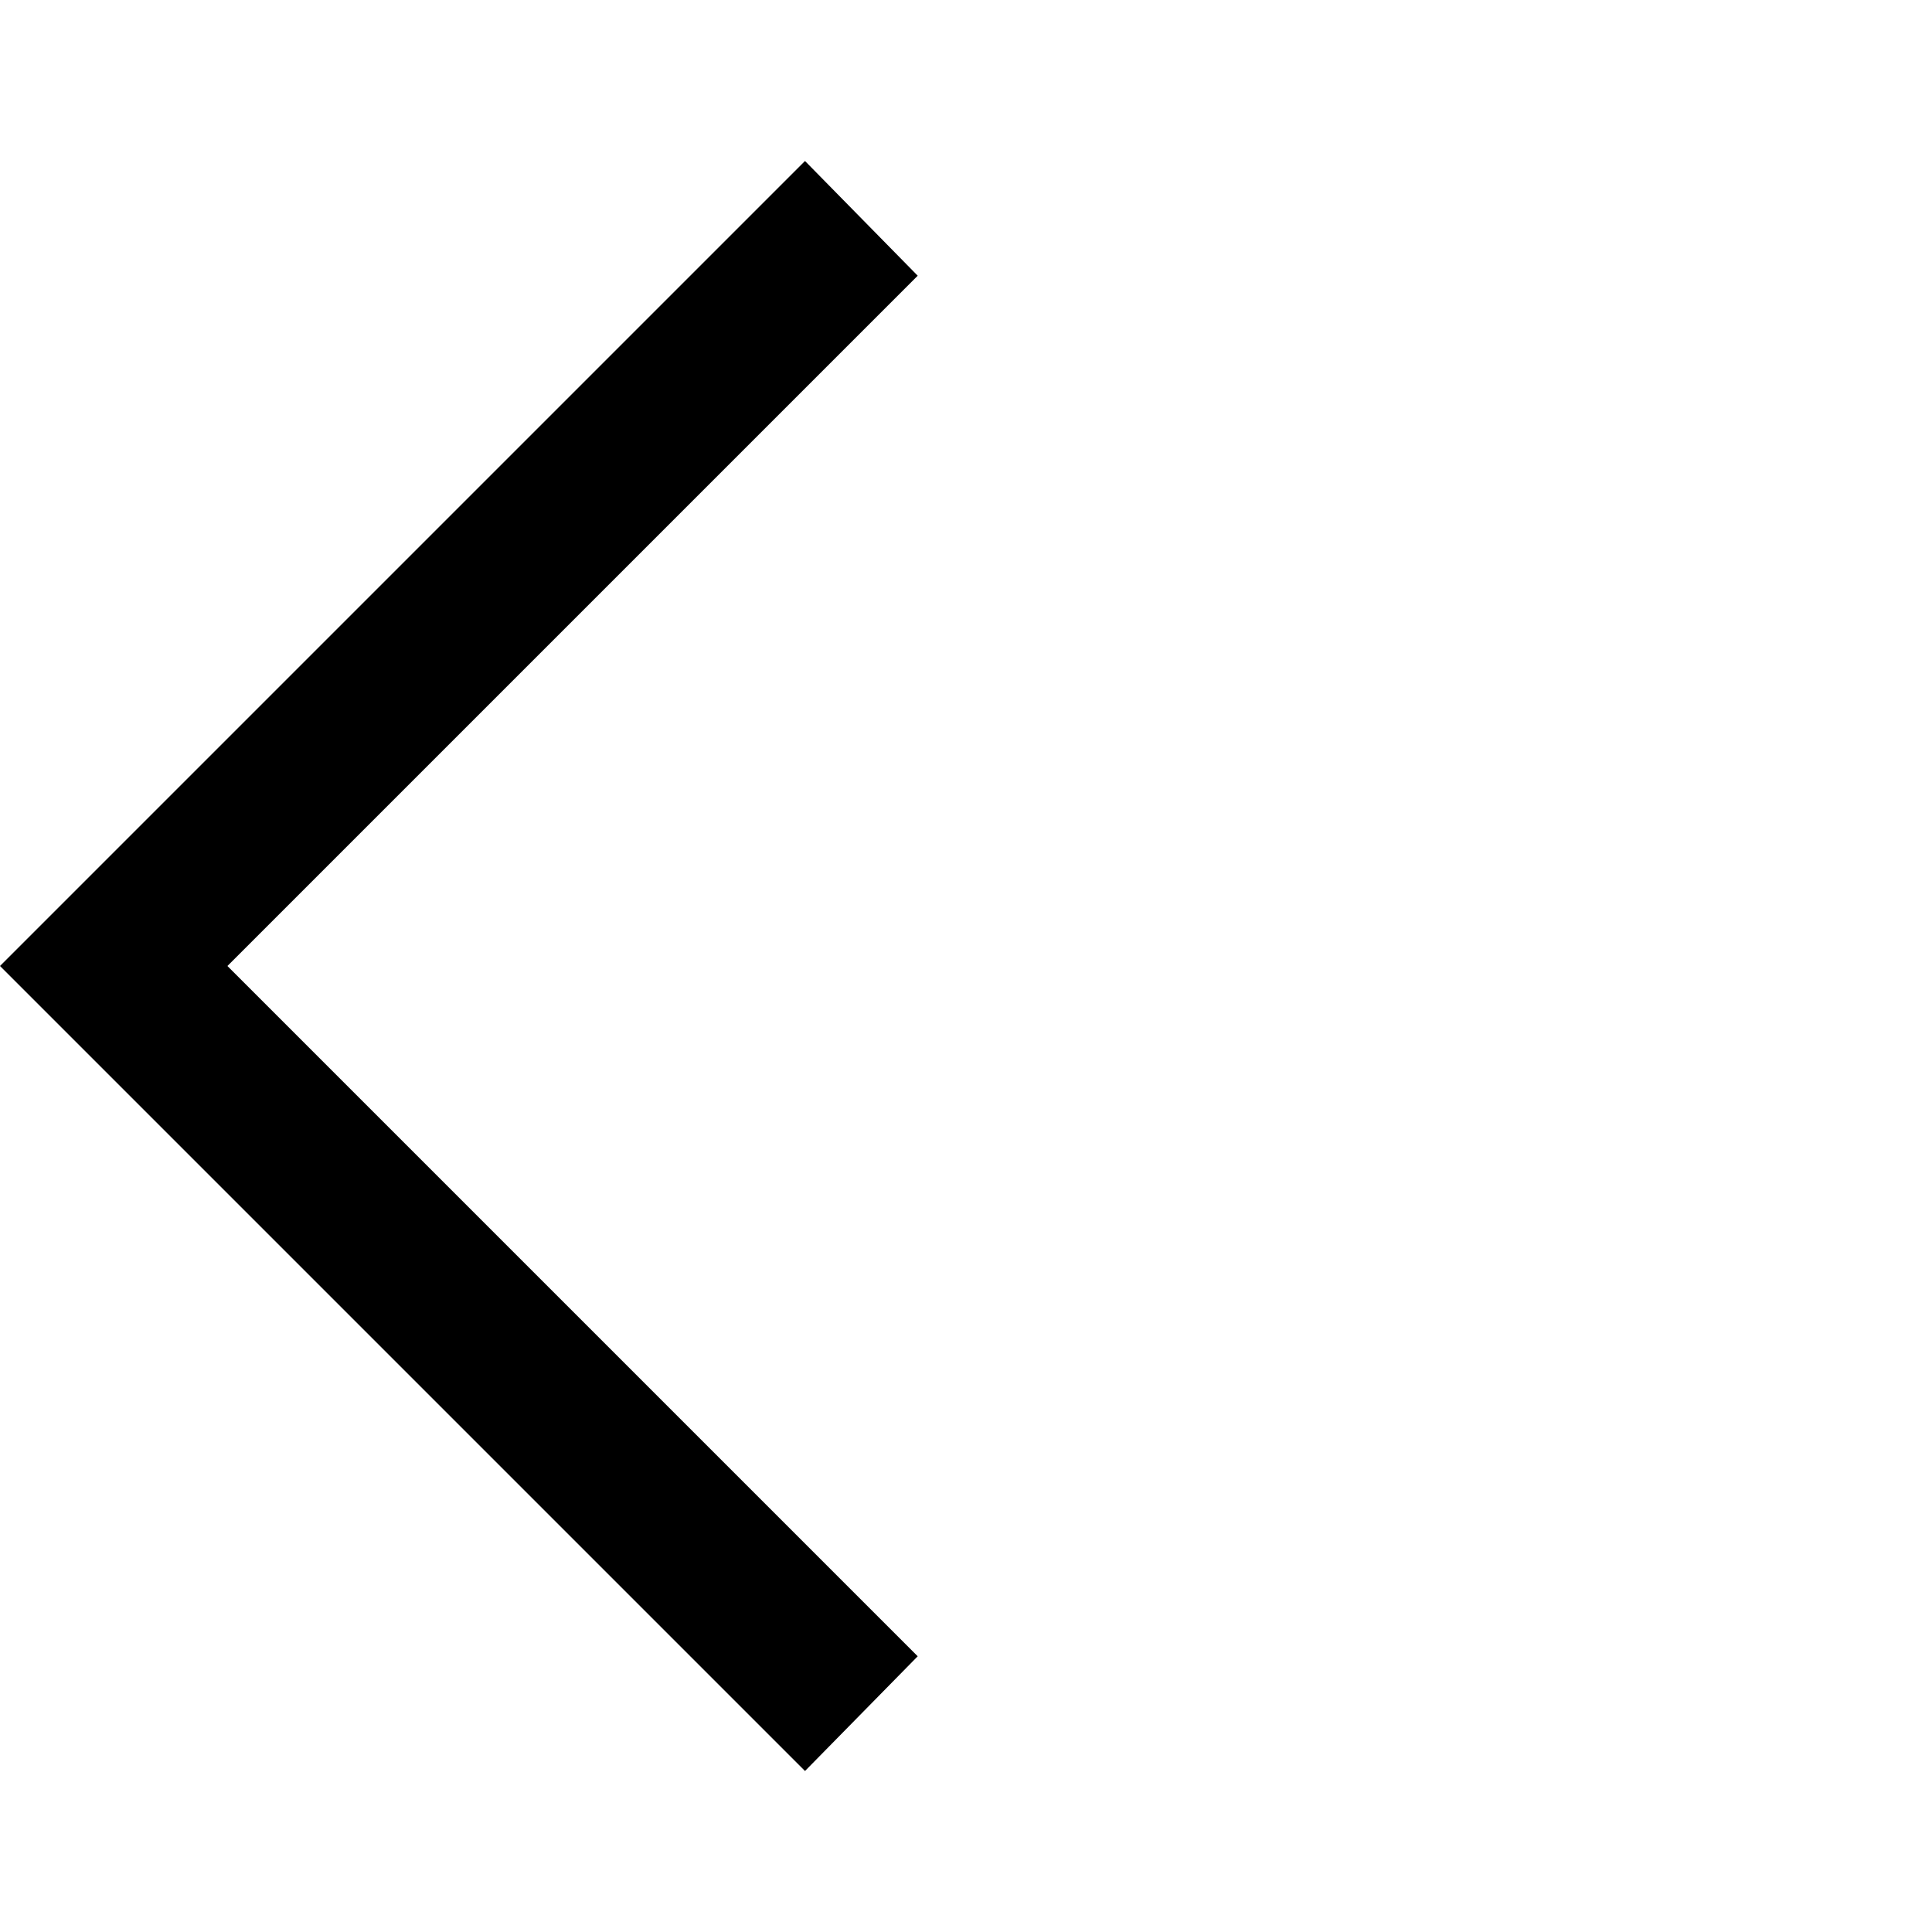
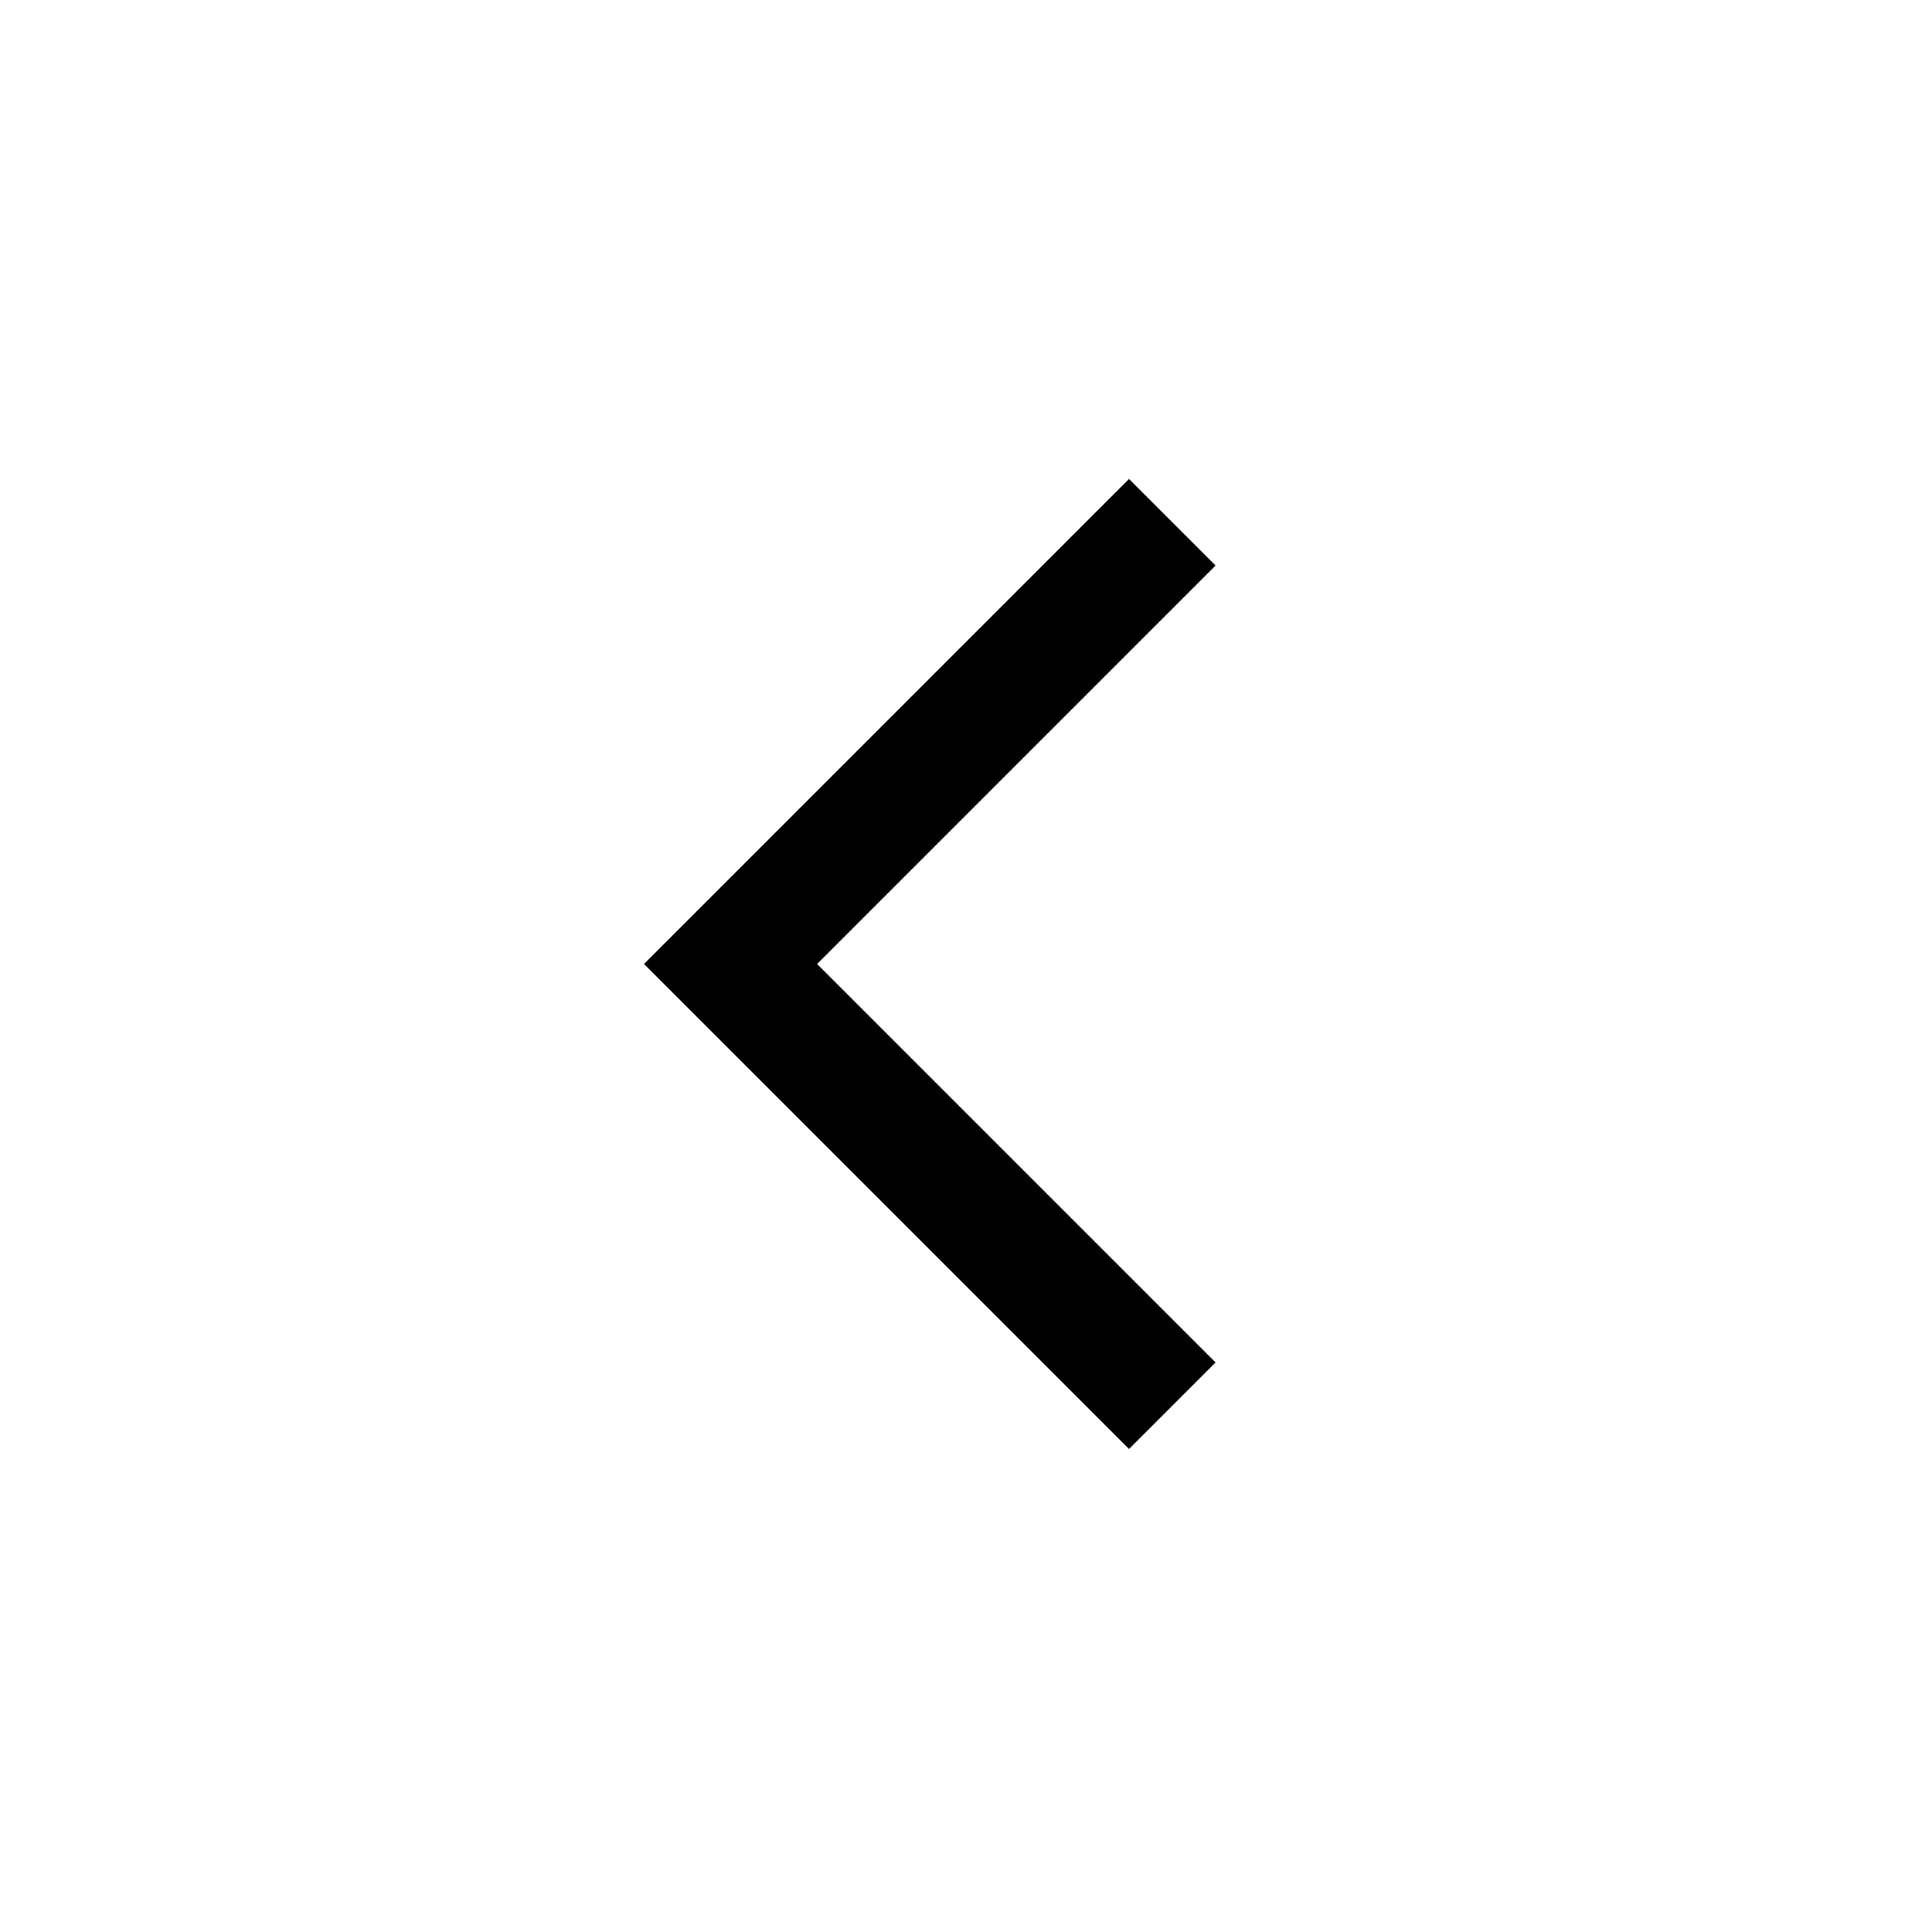
<svg xmlns="http://www.w3.org/2000/svg" height="48" viewBox="0 96 960 960" width="48">
-   <path d="M400 976 0 576l400-400 56 57-343 343 343 343-56 57Z" />
+   <path d="M561 816 320 575l241-241 43 43-198 198 198 198-43 43Z" />
</svg>
